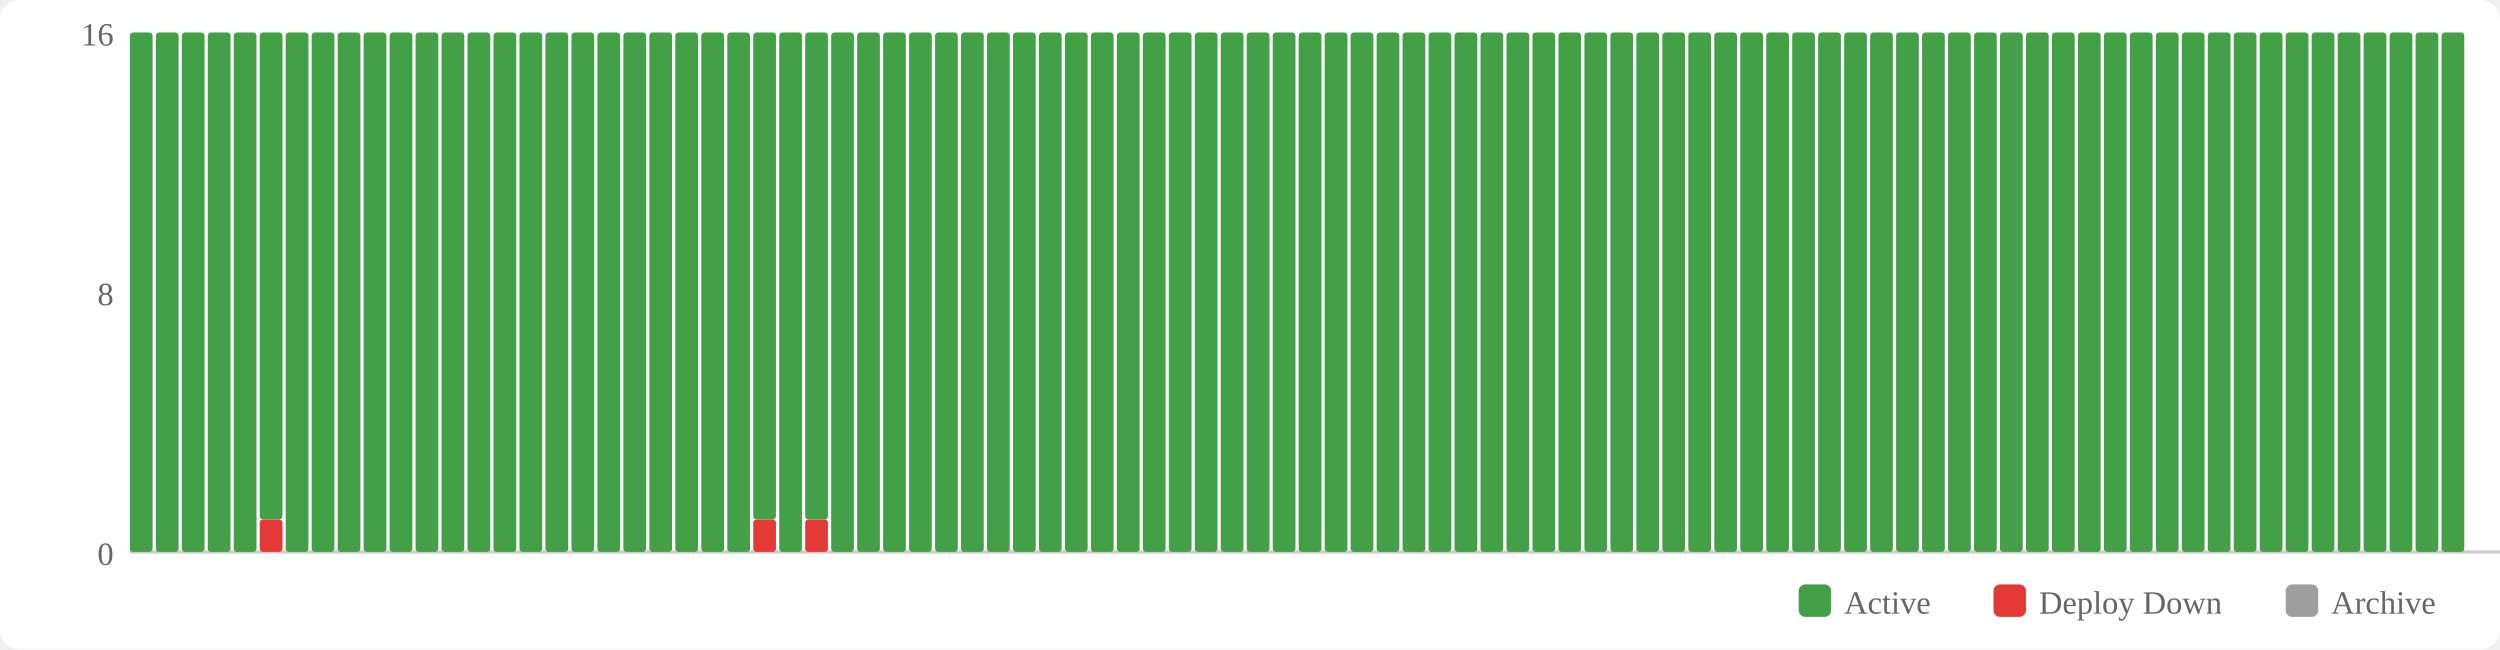
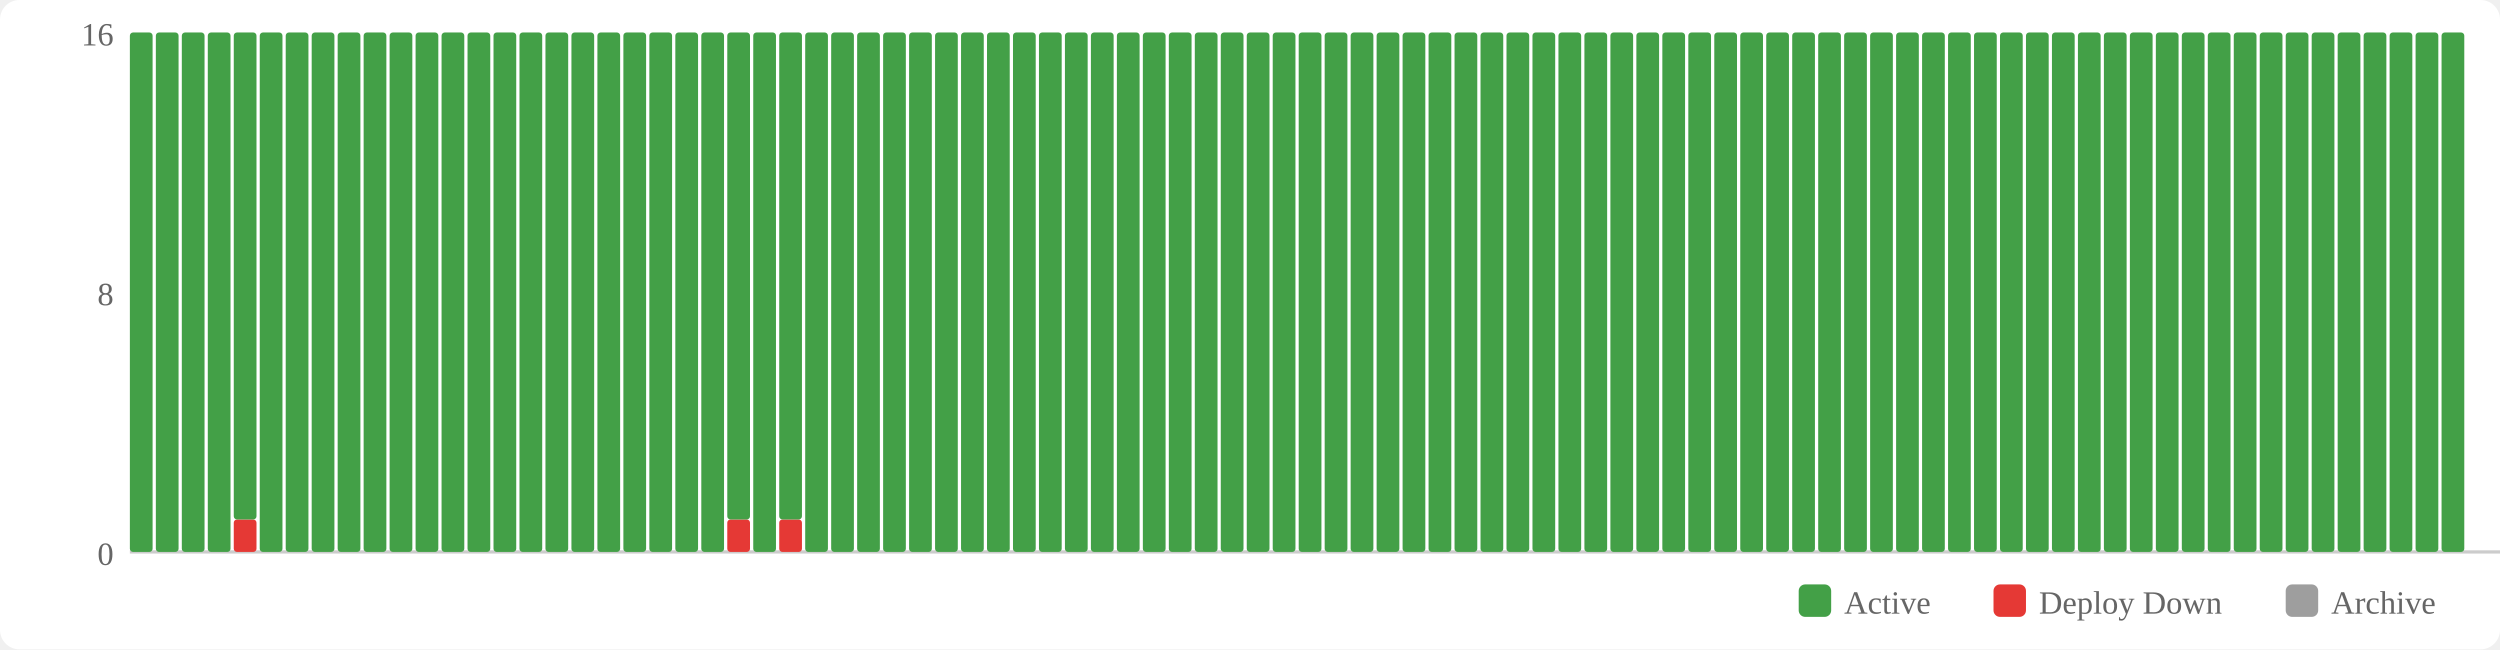
<svg xmlns="http://www.w3.org/2000/svg" width="770" height="200" viewBox="0 0 770 200">
  <rect width="770" height="200" fill="#fff" rx="6" />
  <rect x="554" y="180" width="10" height="10" fill="#43a047" rx="2" />
  <text x="568" y="189" font-size="10" fill="#666">Active</text>
  <rect x="614" y="180" width="10" height="10" fill="#e53935" rx="2" />
  <text x="628" y="189" font-size="10" fill="#666">Deploy Down</text>
  <rect x="704" y="180" width="10" height="10" fill="#9e9e9e" rx="2" />
  <text x="718" y="189" font-size="10" fill="#666">Archive</text>
  <text x="35" y="174" text-anchor="end" font-size="10" fill="#666">0</text>
  <text x="35" y="94" text-anchor="end" font-size="10" fill="#666">8</text>
  <text x="35" y="14" text-anchor="end" font-size="10" fill="#666">16</text>
  <line x1="40" y1="170" x2="770" y2="170" stroke="#ccc" stroke-width="1" />
  <rect x="40" y="10" width="7" height="160" fill="#43a047" rx="1" />
  <rect x="48" y="10" width="7" height="160" fill="#43a047" rx="1" />
  <rect x="56" y="10" width="7" height="160" fill="#43a047" rx="1" />
  <rect x="64" y="10" width="7" height="160" fill="#43a047" rx="1" />
-   <rect x="72" y="10" width="7" height="160" fill="#43a047" rx="1" />
-   <rect x="80" y="160" width="7" height="10" fill="#e53935" rx="1" />
-   <rect x="80" y="10" width="7" height="150" fill="#43a047" rx="1" />
+   <rect x="72" y="160" width="7" height="10" fill="#e53935" rx="1" />
+   <rect x="72" y="10" width="7" height="150" fill="#43a047" rx="1" />
+   <rect x="80" y="10" width="7" height="160" fill="#43a047" rx="1" />
  <rect x="88" y="10" width="7" height="160" fill="#43a047" rx="1" />
  <rect x="96" y="10" width="7" height="160" fill="#43a047" rx="1" />
  <rect x="104" y="10" width="7" height="160" fill="#43a047" rx="1" />
  <rect x="112" y="10" width="7" height="160" fill="#43a047" rx="1" />
  <rect x="120" y="10" width="7" height="160" fill="#43a047" rx="1" />
  <rect x="128" y="10" width="7" height="160" fill="#43a047" rx="1" />
  <rect x="136" y="10" width="7" height="160" fill="#43a047" rx="1" />
  <rect x="144" y="10" width="7" height="160" fill="#43a047" rx="1" />
  <rect x="152" y="10" width="7" height="160" fill="#43a047" rx="1" />
  <rect x="160" y="10" width="7" height="160" fill="#43a047" rx="1" />
  <rect x="168" y="10" width="7" height="160" fill="#43a047" rx="1" />
  <rect x="176" y="10" width="7" height="160" fill="#43a047" rx="1" />
  <rect x="184" y="10" width="7" height="160" fill="#43a047" rx="1" />
  <rect x="192" y="10" width="7" height="160" fill="#43a047" rx="1" />
  <rect x="200" y="10" width="7" height="160" fill="#43a047" rx="1" />
  <rect x="208" y="10" width="7" height="160" fill="#43a047" rx="1" />
  <rect x="216" y="10" width="7" height="160" fill="#43a047" rx="1" />
-   <rect x="224" y="10" width="7" height="160" fill="#43a047" rx="1" />
-   <rect x="232" y="160" width="7" height="10" fill="#e53935" rx="1" />
-   <rect x="232" y="10" width="7" height="150" fill="#43a047" rx="1" />
-   <rect x="240" y="10" width="7" height="160" fill="#43a047" rx="1" />
-   <rect x="248" y="160" width="7" height="10" fill="#e53935" rx="1" />
-   <rect x="248" y="10" width="7" height="150" fill="#43a047" rx="1" />
+   <rect x="224" y="160" width="7" height="10" fill="#e53935" rx="1" />
+   <rect x="224" y="10" width="7" height="150" fill="#43a047" rx="1" />
+   <rect x="232" y="10" width="7" height="160" fill="#43a047" rx="1" />
+   <rect x="240" y="160" width="7" height="10" fill="#e53935" rx="1" />
+   <rect x="240" y="10" width="7" height="150" fill="#43a047" rx="1" />
+   <rect x="248" y="10" width="7" height="160" fill="#43a047" rx="1" />
  <rect x="256" y="10" width="7" height="160" fill="#43a047" rx="1" />
  <rect x="264" y="10" width="7" height="160" fill="#43a047" rx="1" />
  <rect x="272" y="10" width="7" height="160" fill="#43a047" rx="1" />
  <rect x="280" y="10" width="7" height="160" fill="#43a047" rx="1" />
  <rect x="288" y="10" width="7" height="160" fill="#43a047" rx="1" />
  <rect x="296" y="10" width="7" height="160" fill="#43a047" rx="1" />
  <rect x="304" y="10" width="7" height="160" fill="#43a047" rx="1" />
  <rect x="312" y="10" width="7" height="160" fill="#43a047" rx="1" />
  <rect x="320" y="10" width="7" height="160" fill="#43a047" rx="1" />
  <rect x="328" y="10" width="7" height="160" fill="#43a047" rx="1" />
  <rect x="336" y="10" width="7" height="160" fill="#43a047" rx="1" />
  <rect x="344" y="10" width="7" height="160" fill="#43a047" rx="1" />
  <rect x="352" y="10" width="7" height="160" fill="#43a047" rx="1" />
  <rect x="360" y="10" width="7" height="160" fill="#43a047" rx="1" />
  <rect x="368" y="10" width="7" height="160" fill="#43a047" rx="1" />
  <rect x="376" y="10" width="7" height="160" fill="#43a047" rx="1" />
  <rect x="384" y="10" width="7" height="160" fill="#43a047" rx="1" />
  <rect x="392" y="10" width="7" height="160" fill="#43a047" rx="1" />
  <rect x="400" y="10" width="7" height="160" fill="#43a047" rx="1" />
  <rect x="408" y="10" width="7" height="160" fill="#43a047" rx="1" />
  <rect x="416" y="10" width="7" height="160" fill="#43a047" rx="1" />
  <rect x="424" y="10" width="7" height="160" fill="#43a047" rx="1" />
  <rect x="432" y="10" width="7" height="160" fill="#43a047" rx="1" />
  <rect x="440" y="10" width="7" height="160" fill="#43a047" rx="1" />
  <rect x="448" y="10" width="7" height="160" fill="#43a047" rx="1" />
  <rect x="456" y="10" width="7" height="160" fill="#43a047" rx="1" />
  <rect x="464" y="10" width="7" height="160" fill="#43a047" rx="1" />
  <rect x="472" y="10" width="7" height="160" fill="#43a047" rx="1" />
  <rect x="480" y="10" width="7" height="160" fill="#43a047" rx="1" />
  <rect x="488" y="10" width="7" height="160" fill="#43a047" rx="1" />
  <rect x="496" y="10" width="7" height="160" fill="#43a047" rx="1" />
  <rect x="504" y="10" width="7" height="160" fill="#43a047" rx="1" />
  <rect x="512" y="10" width="7" height="160" fill="#43a047" rx="1" />
  <rect x="520" y="10" width="7" height="160" fill="#43a047" rx="1" />
  <rect x="528" y="10" width="7" height="160" fill="#43a047" rx="1" />
  <rect x="536" y="10" width="7" height="160" fill="#43a047" rx="1" />
  <rect x="544" y="10" width="7" height="160" fill="#43a047" rx="1" />
  <rect x="552" y="10" width="7" height="160" fill="#43a047" rx="1" />
  <rect x="560" y="10" width="7" height="160" fill="#43a047" rx="1" />
  <rect x="568" y="10" width="7" height="160" fill="#43a047" rx="1" />
  <rect x="576" y="10" width="7" height="160" fill="#43a047" rx="1" />
  <rect x="584" y="10" width="7" height="160" fill="#43a047" rx="1" />
  <rect x="592" y="10" width="7" height="160" fill="#43a047" rx="1" />
  <rect x="600" y="10" width="7" height="160" fill="#43a047" rx="1" />
  <rect x="608" y="10" width="7" height="160" fill="#43a047" rx="1" />
  <rect x="616" y="10" width="7" height="160" fill="#43a047" rx="1" />
  <rect x="624" y="10" width="7" height="160" fill="#43a047" rx="1" />
  <rect x="632" y="10" width="7" height="160" fill="#43a047" rx="1" />
  <rect x="640" y="10" width="7" height="160" fill="#43a047" rx="1" />
  <rect x="648" y="10" width="7" height="160" fill="#43a047" rx="1" />
  <rect x="656" y="10" width="7" height="160" fill="#43a047" rx="1" />
  <rect x="664" y="10" width="7" height="160" fill="#43a047" rx="1" />
  <rect x="672" y="10" width="7" height="160" fill="#43a047" rx="1" />
  <rect x="680" y="10" width="7" height="160" fill="#43a047" rx="1" />
  <rect x="688" y="10" width="7" height="160" fill="#43a047" rx="1" />
  <rect x="696" y="10" width="7" height="160" fill="#43a047" rx="1" />
  <rect x="704" y="10" width="7" height="160" fill="#43a047" rx="1" />
  <rect x="712" y="10" width="7" height="160" fill="#43a047" rx="1" />
  <rect x="720" y="10" width="7" height="160" fill="#43a047" rx="1" />
  <rect x="728" y="10" width="7" height="160" fill="#43a047" rx="1" />
  <rect x="736" y="10" width="7" height="160" fill="#43a047" rx="1" />
  <rect x="744" y="10" width="7" height="160" fill="#43a047" rx="1" />
  <rect x="752" y="10" width="7" height="160" fill="#43a047" rx="1" />
</svg>
